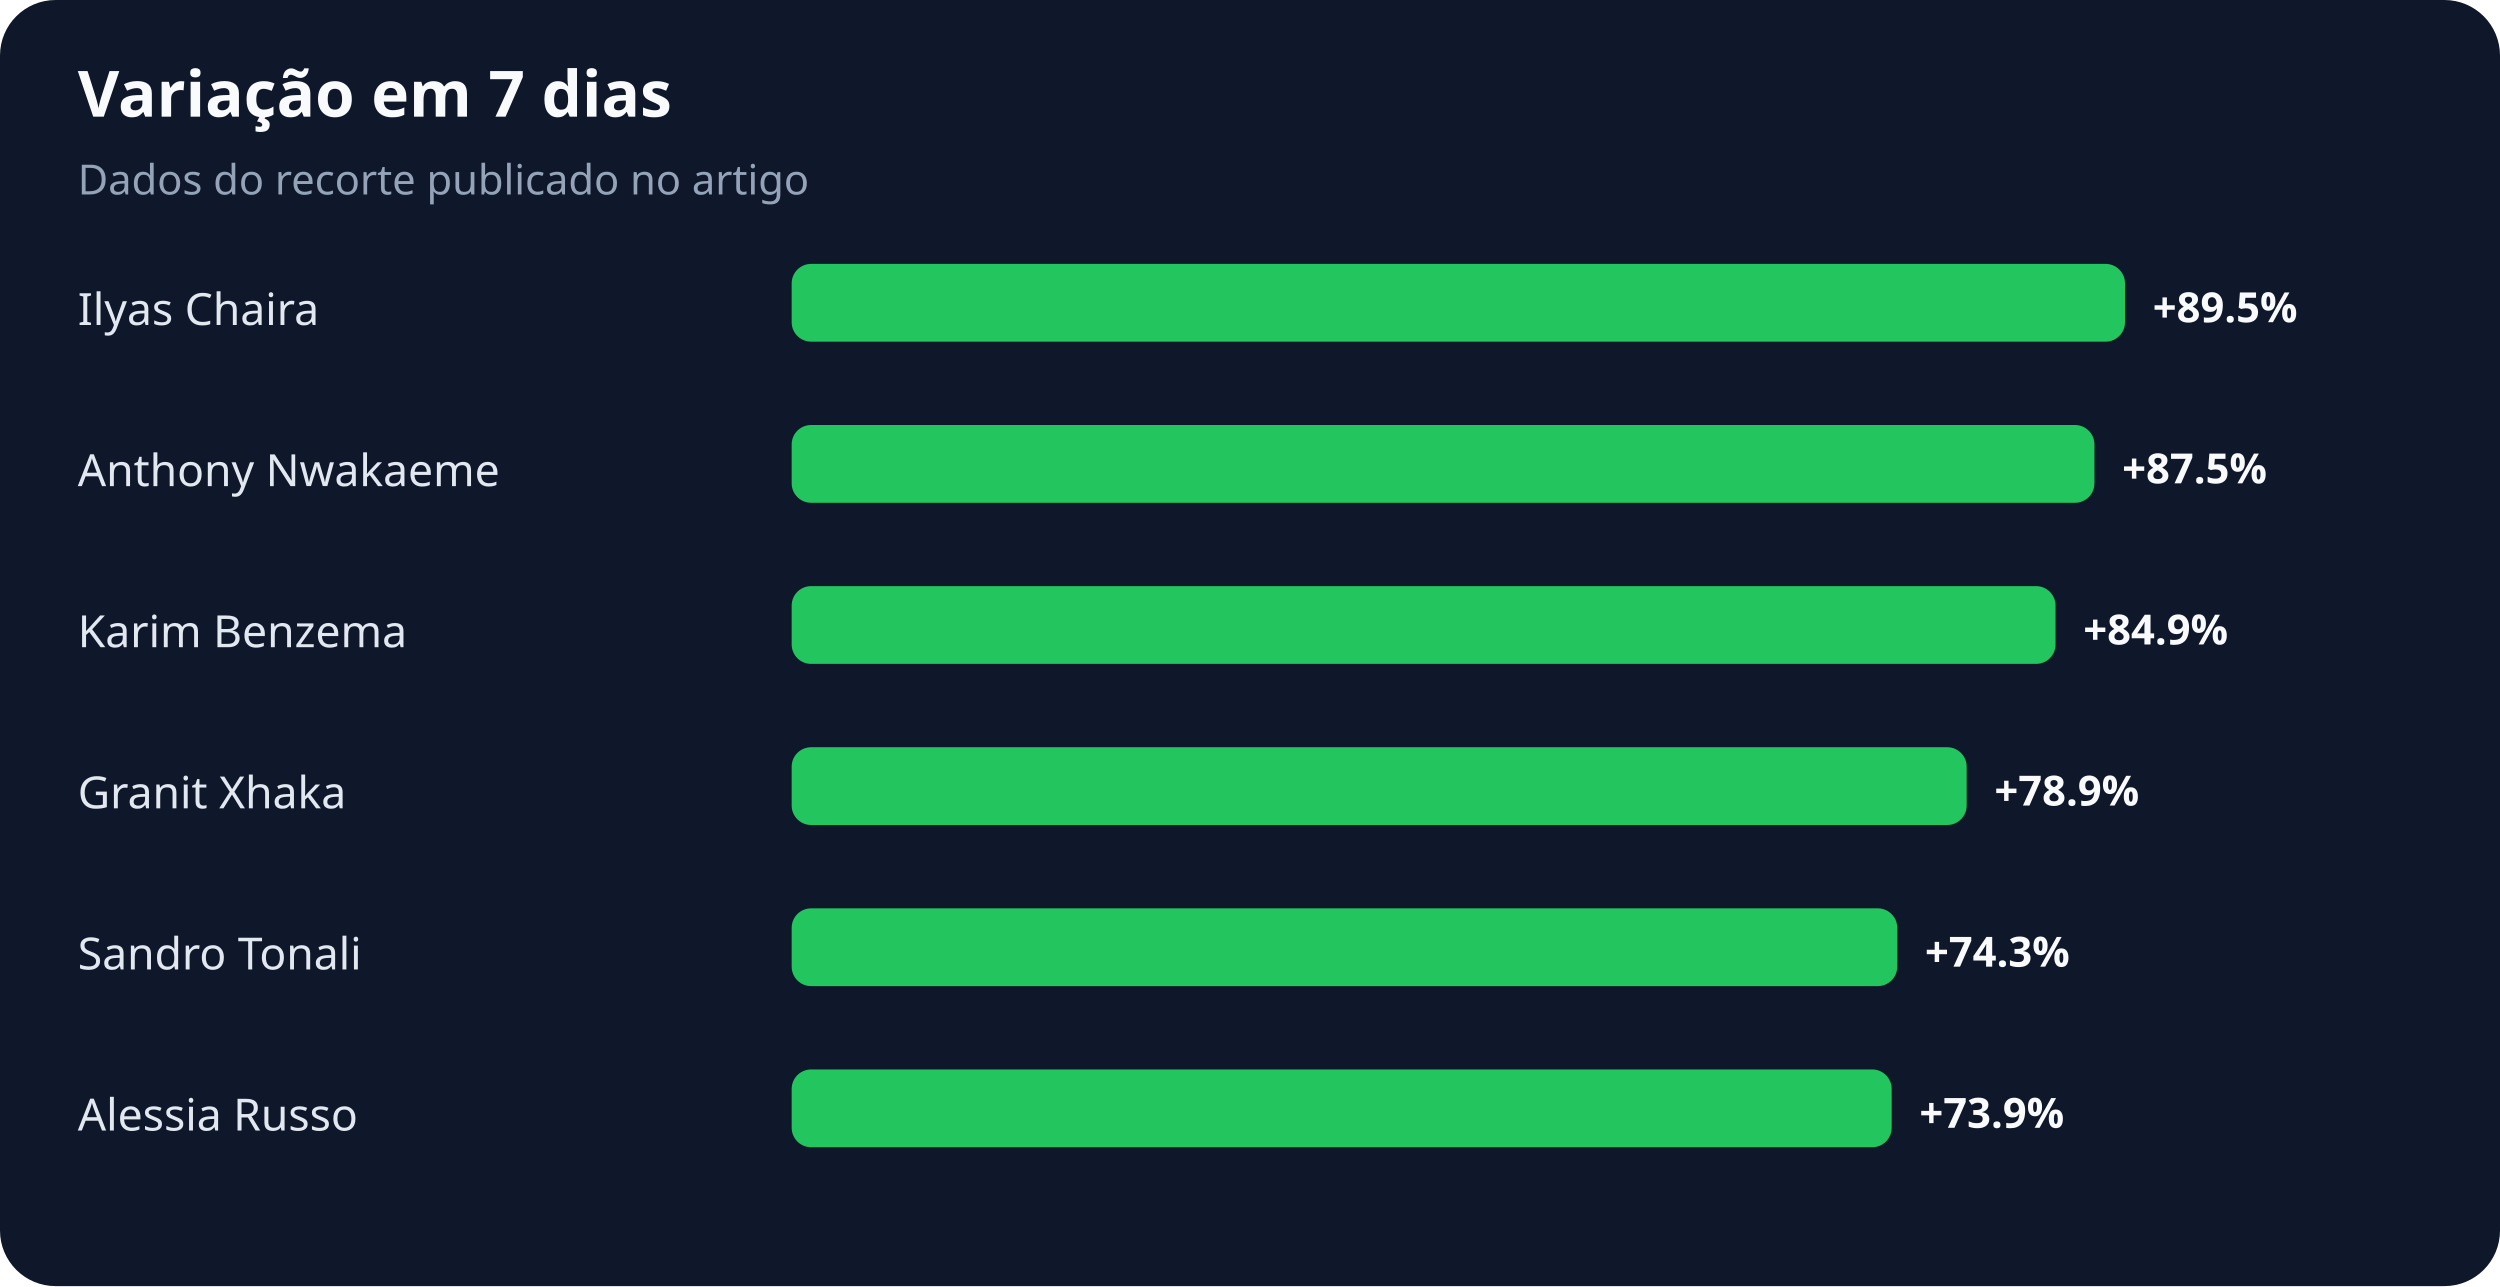
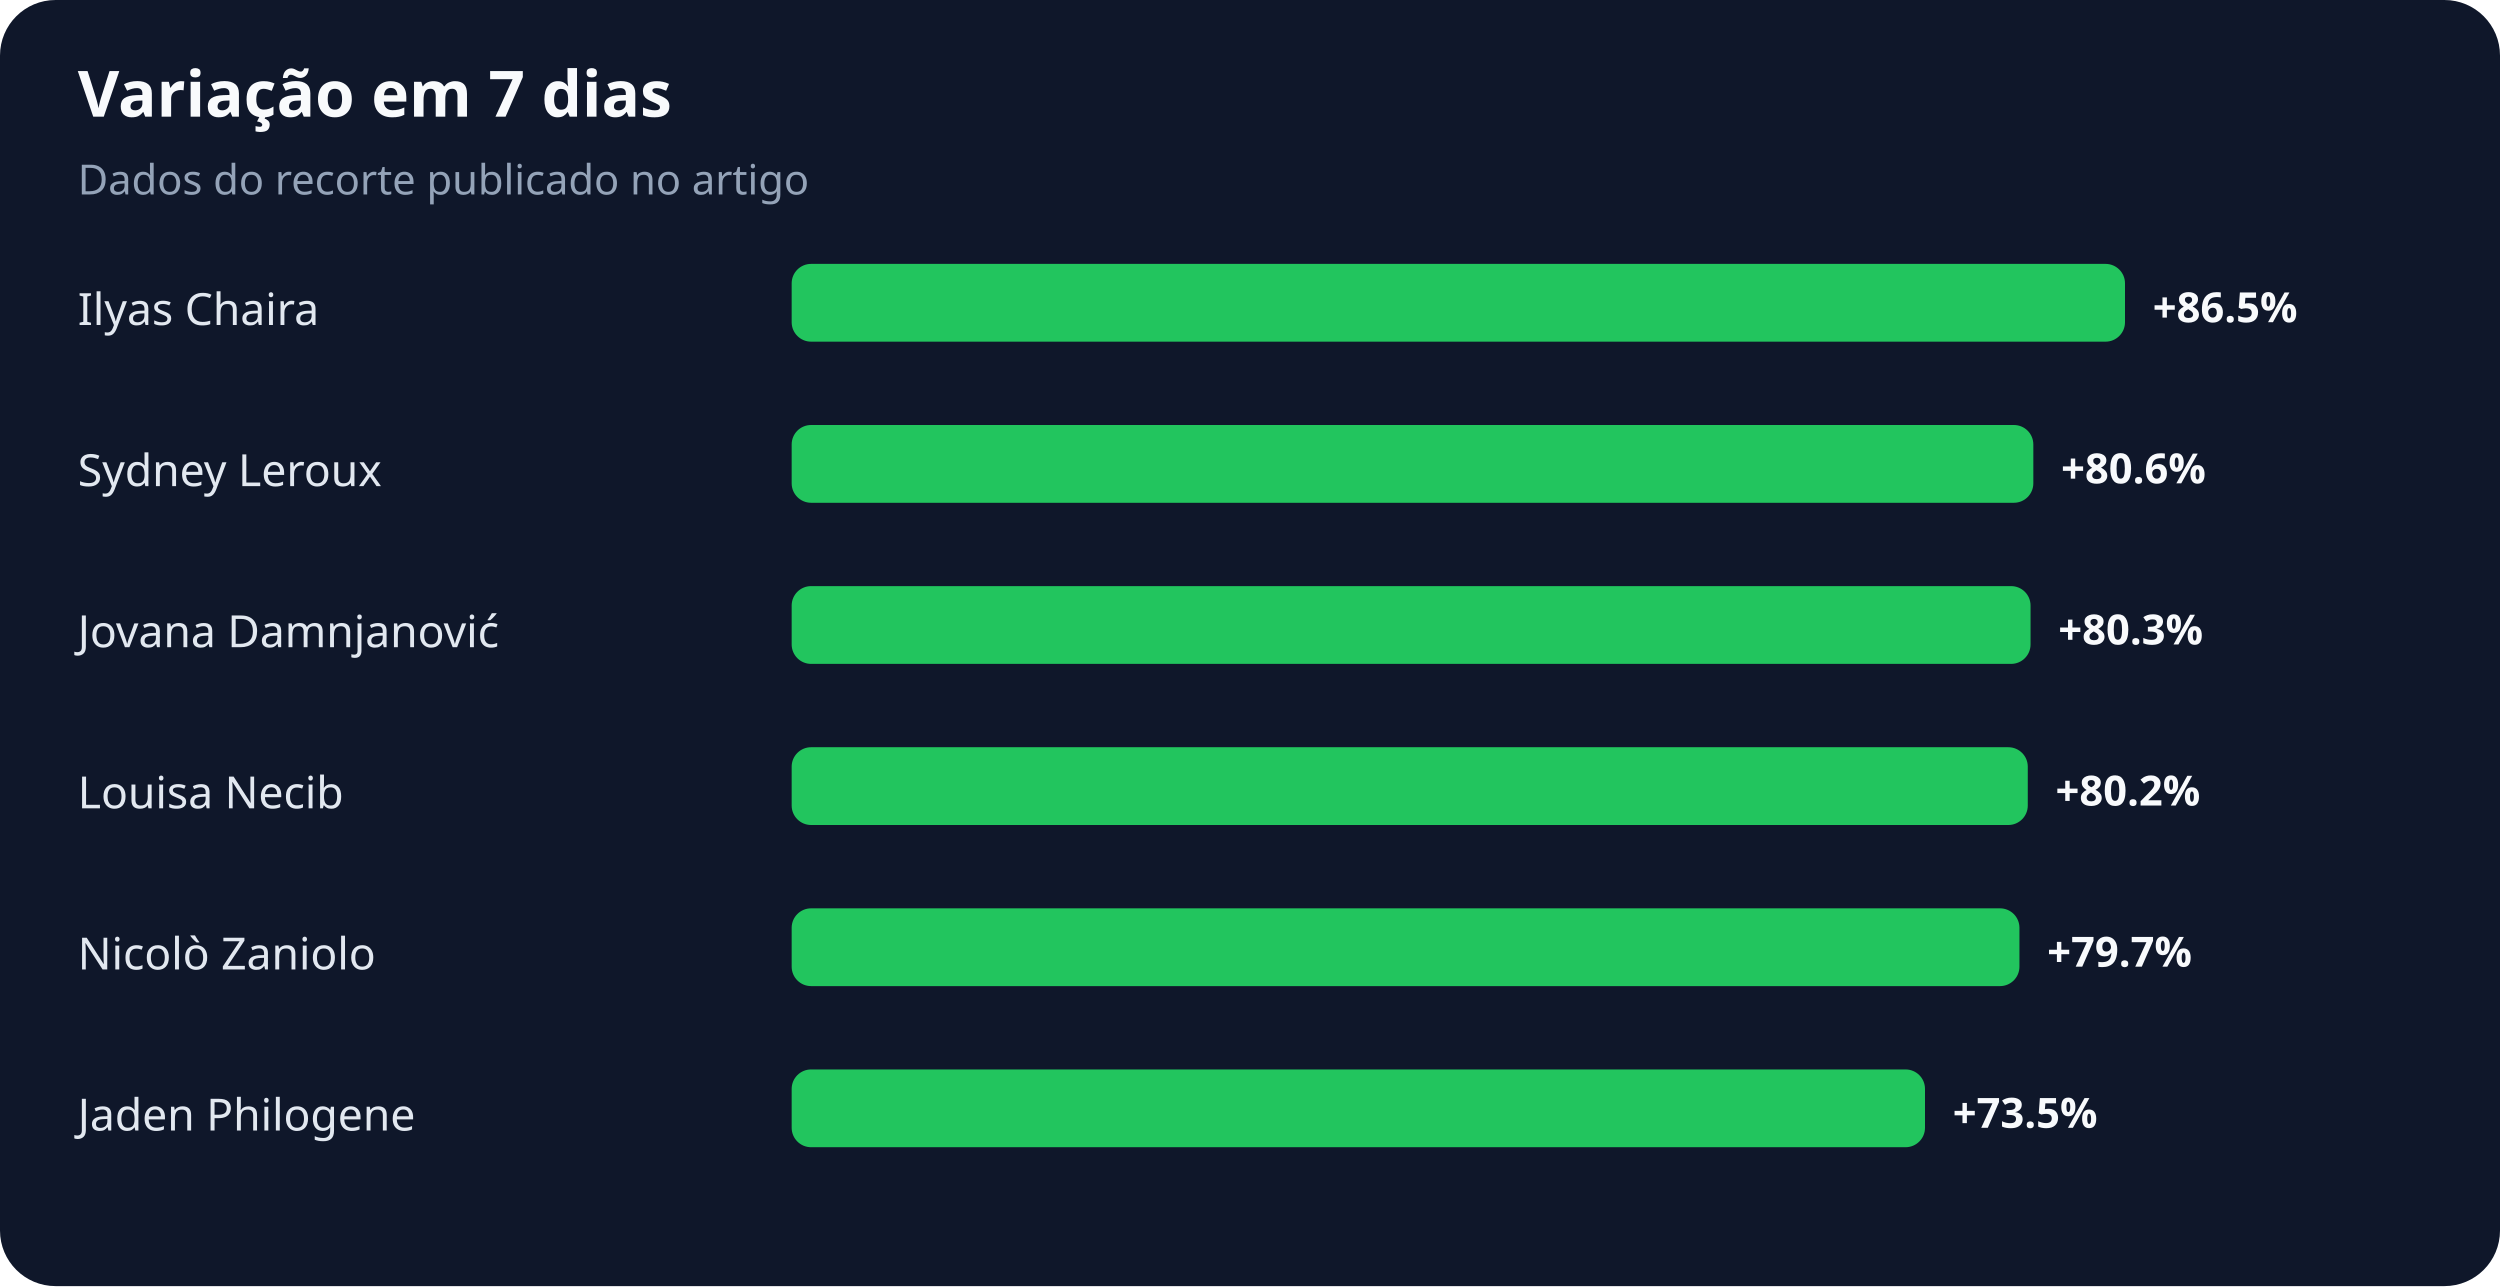
<svg xmlns="http://www.w3.org/2000/svg" width="900" height="463" viewBox="0 0 900 463" role="img" aria-labelledby="title desc">
  <rect width="100%" height="100%" rx="20" fill="#0f172a" />
  <text x="28" y="42" fill="#f8fafc" font-family="system-ui,sans-serif" font-size="23" font-weight="700">Variação em 7 dias</text>
  <text x="28" y="70" fill="#94a3b8" font-family="system-ui,sans-serif" font-size="15">Dados do recorte publicado no artigo</text>
  <text x="28" y="117" fill="#e2e8f0" font-family="system-ui,sans-serif" font-size="16">Ilyas Chaira</text>
  <rect x="285" y="95" width="480" height="28" rx="7" fill="#22c55e" />
-   <text x="775" y="116" fill="#f8fafc" font-family="system-ui,sans-serif" font-size="15" font-weight="700">+89.5%</text>
-   <text x="28" y="175" fill="#e2e8f0" font-family="system-ui,sans-serif" font-size="16">Anthony Nwakaeme</text>
-   <rect x="285" y="153" width="469" height="28" rx="7" fill="#22c55e" />
-   <text x="764" y="174" fill="#f8fafc" font-family="system-ui,sans-serif" font-size="15" font-weight="700">+87.5%</text>
-   <text x="28" y="233" fill="#e2e8f0" font-family="system-ui,sans-serif" font-size="16">Karim Benzema</text>
-   <rect x="285" y="211" width="455" height="28" rx="7" fill="#22c55e" />
-   <text x="750" y="232" fill="#f8fafc" font-family="system-ui,sans-serif" font-size="15" font-weight="700">+84.9%</text>
-   <text x="28" y="291" fill="#e2e8f0" font-family="system-ui,sans-serif" font-size="16">Granit Xhaka</text>
-   <rect x="285" y="269" width="423" height="28" rx="7" fill="#22c55e" />
-   <text x="718" y="290" fill="#f8fafc" font-family="system-ui,sans-serif" font-size="15" font-weight="700">+78.9%</text>
-   <text x="28" y="349" fill="#e2e8f0" font-family="system-ui,sans-serif" font-size="16">Sandro Tonali</text>
-   <rect x="285" y="327" width="398" height="28" rx="7" fill="#22c55e" />
-   <text x="693" y="348" fill="#f8fafc" font-family="system-ui,sans-serif" font-size="15" font-weight="700">+74.3%</text>
-   <text x="28" y="407" fill="#e2e8f0" font-family="system-ui,sans-serif" font-size="16">Alessia Russo</text>
-   <rect x="285" y="385" width="396" height="28" rx="7" fill="#22c55e" />
-   <text x="691" y="406" fill="#f8fafc" font-family="system-ui,sans-serif" font-size="15" font-weight="700">+73.9%</text>
+   <text x="775" y="116" fill="#f8fafc" font-family="system-ui,sans-serif" font-size="15" font-weight="700">+86.5%</text>
+   <text x="28" y="175" fill="#e2e8f0" font-family="system-ui,sans-serif" font-size="16">Sydney Leroux</text>
+   <rect x="285" y="153" width="447" height="28" rx="7" fill="#22c55e" />
+   <text x="742" y="174" fill="#f8fafc" font-family="system-ui,sans-serif" font-size="15" font-weight="700">+80.6%</text>
+   <text x="28" y="233" fill="#e2e8f0" font-family="system-ui,sans-serif" font-size="16">Jovana Damnjanović</text>
+   <rect x="285" y="211" width="446" height="28" rx="7" fill="#22c55e" />
+   <text x="741" y="232" fill="#f8fafc" font-family="system-ui,sans-serif" font-size="15" font-weight="700">+80.3%</text>
+   <text x="28" y="291" fill="#e2e8f0" font-family="system-ui,sans-serif" font-size="16">Louisa Necib</text>
+   <rect x="285" y="269" width="445" height="28" rx="7" fill="#22c55e" />
+   <text x="740" y="290" fill="#f8fafc" font-family="system-ui,sans-serif" font-size="15" font-weight="700">+80.2%</text>
+   <text x="28" y="349" fill="#e2e8f0" font-family="system-ui,sans-serif" font-size="16">Nicolò Zaniolo</text>
+   <rect x="285" y="327" width="442" height="28" rx="7" fill="#22c55e" />
+   <text x="737" y="348" fill="#f8fafc" font-family="system-ui,sans-serif" font-size="15" font-weight="700">+79.7%</text>
+   <text x="28" y="407" fill="#e2e8f0" font-family="system-ui,sans-serif" font-size="16">Jaden Philogene</text>
+   <rect x="285" y="385" width="408" height="28" rx="7" fill="#22c55e" />
+   <text x="703" y="406" fill="#f8fafc" font-family="system-ui,sans-serif" font-size="15" font-weight="700">+73.5%</text>
</svg>
